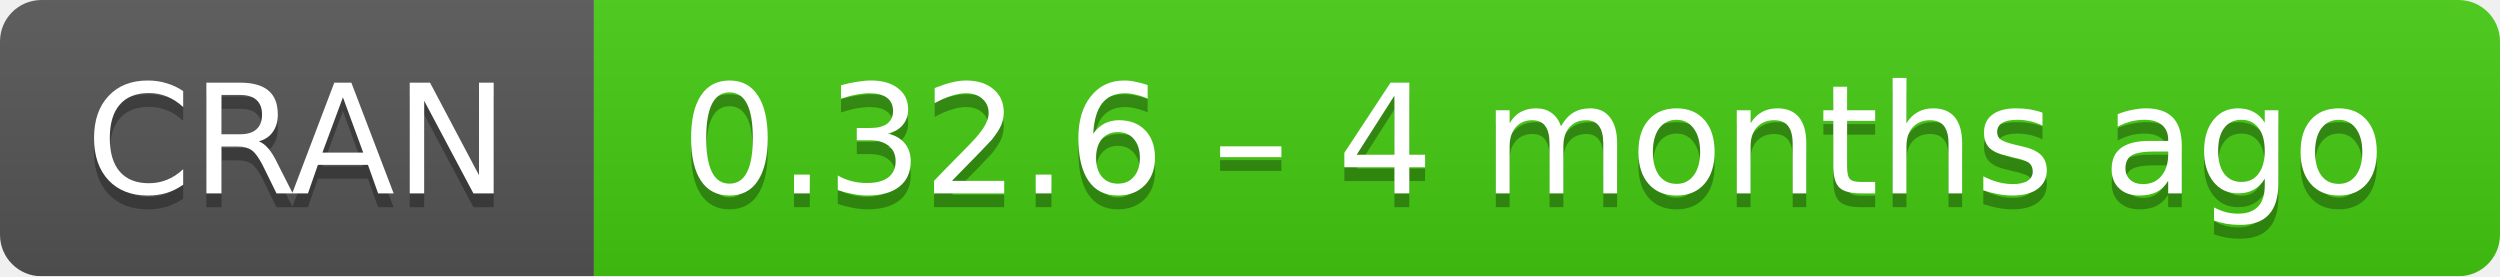
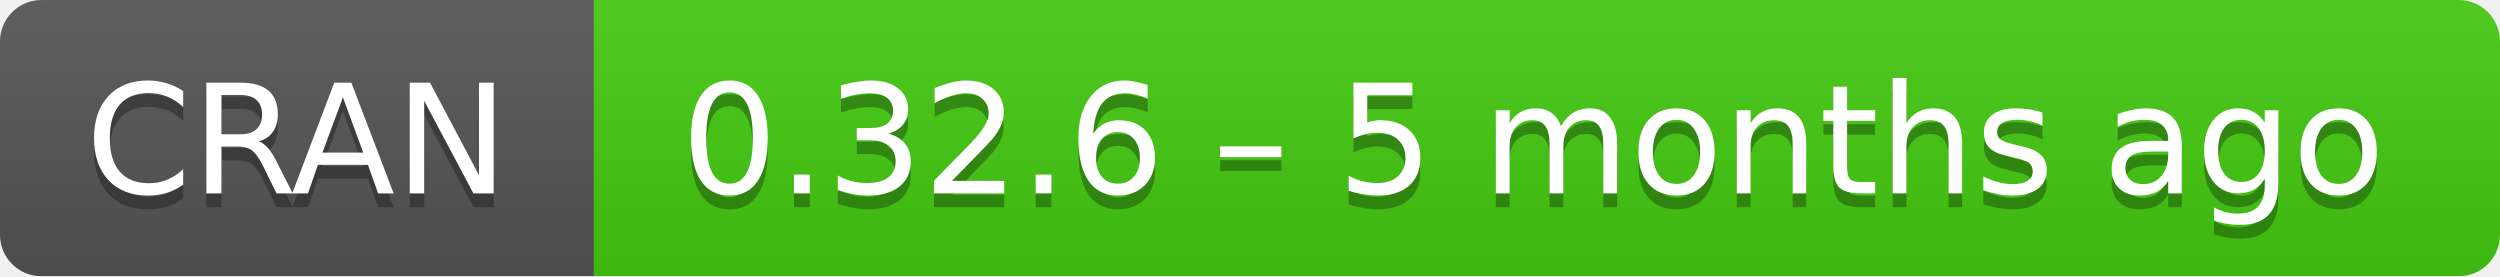
- <svg xmlns="http://www.w3.org/2000/svg" width="181" height="20" aria-label="CRAN 0.32.6 – 4 months ago">
+ <svg xmlns="http://www.w3.org/2000/svg" width="181" height="20" aria-label="CRAN 0.32.6 – 5 months ago">
  <linearGradient id="b" x2="0" y2="100%">
    <stop offset="0" stop-color="#bbb" stop-opacity=".1" />
    <stop offset="1" stop-opacity=".1" />
  </linearGradient>
  <mask id="a">
    <rect width="181" height="20" rx="3" fill="#fff" />
  </mask>
  <g mask="url(#a)">
    <path fill="#555" d="M0 0h43v20H0z" />
    <path fill="#4c1" d="M43 0h159v20H43z" />
    <path fill="url(#b)" d="M0 0h181v20H0z" />
  </g>
  <g fill="#fff" text-anchor="middle" font-family="DejaVu Sans,Verdana,Geneva,sans-serif" font-size="11">
    <text x="21.5" y="15" fill="#010101" fill-opacity=".3">
      CRAN
    </text>
    <text x="21.5" y="14">
      CRAN
    </text>
    <text x="111" y="15" fill="#010101" fill-opacity=".3">
-       0.32.6 – 4 months ago
+       0.32.6 – 5 months ago
    </text>
    <text x="111" y="14">
-       0.32.6 – 4 months ago
+       0.32.6 – 5 months ago
    </text>
  </g>
</svg>
